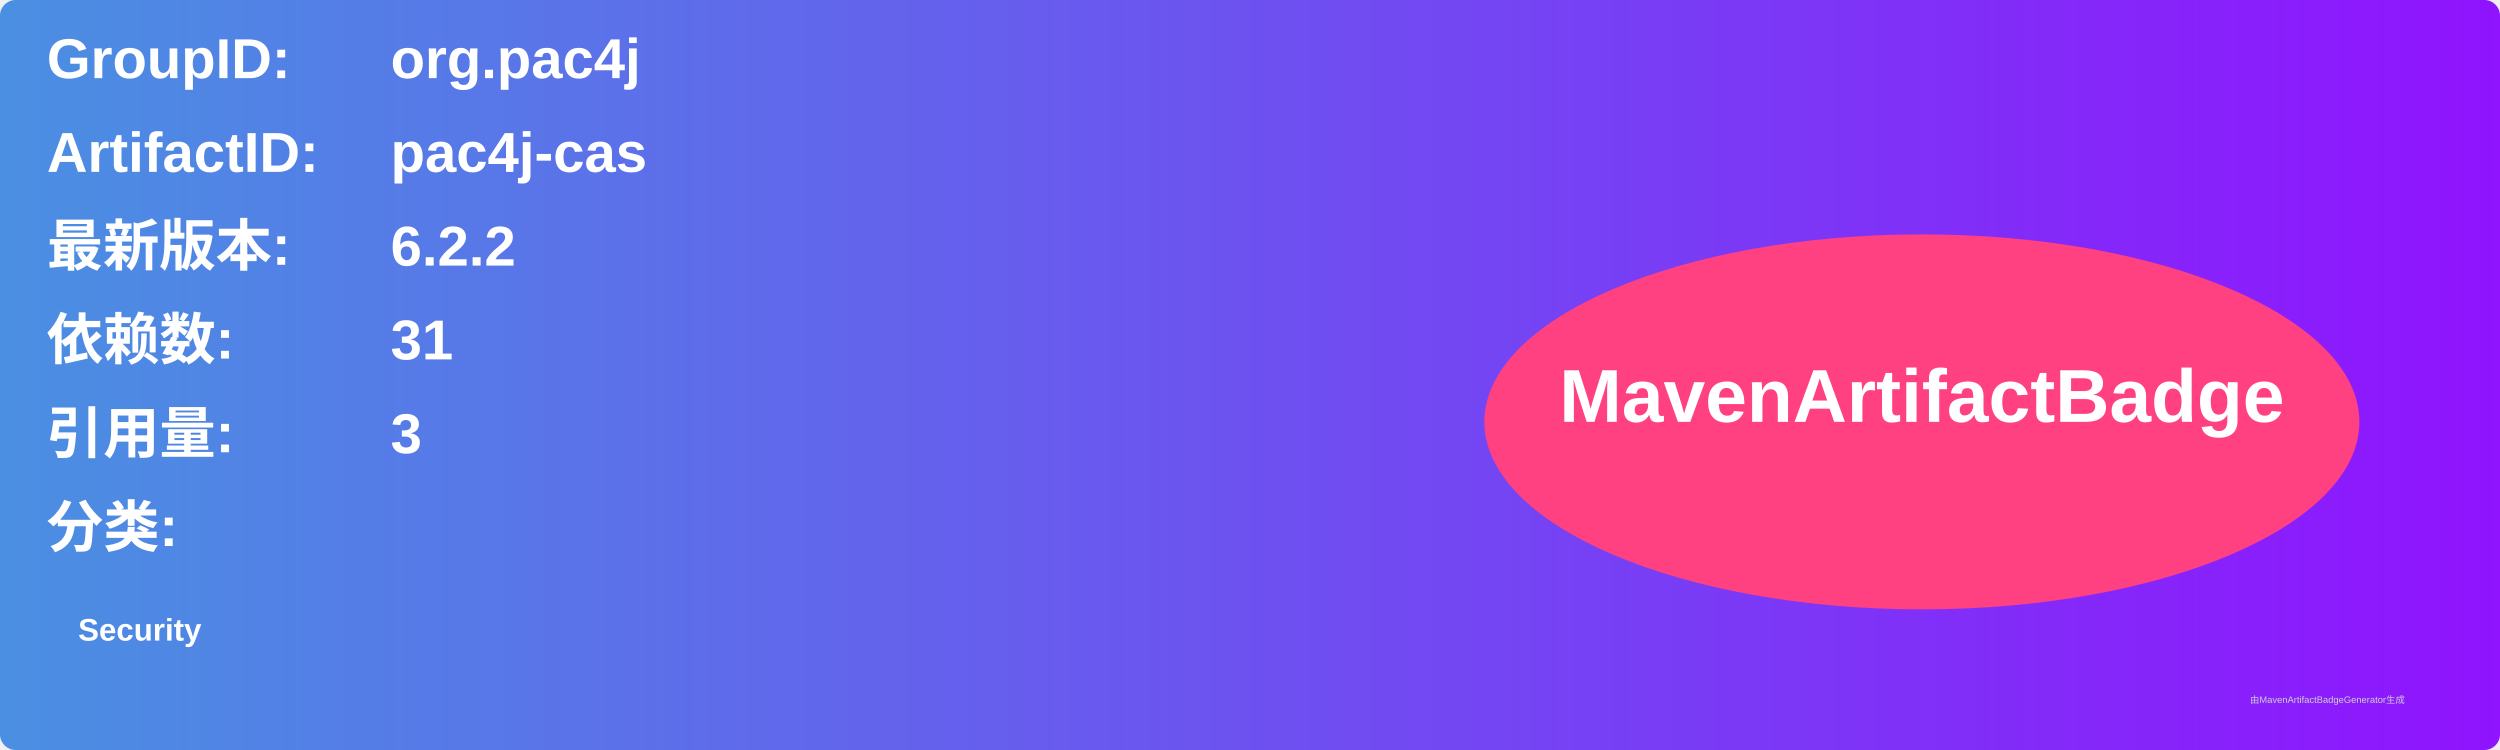
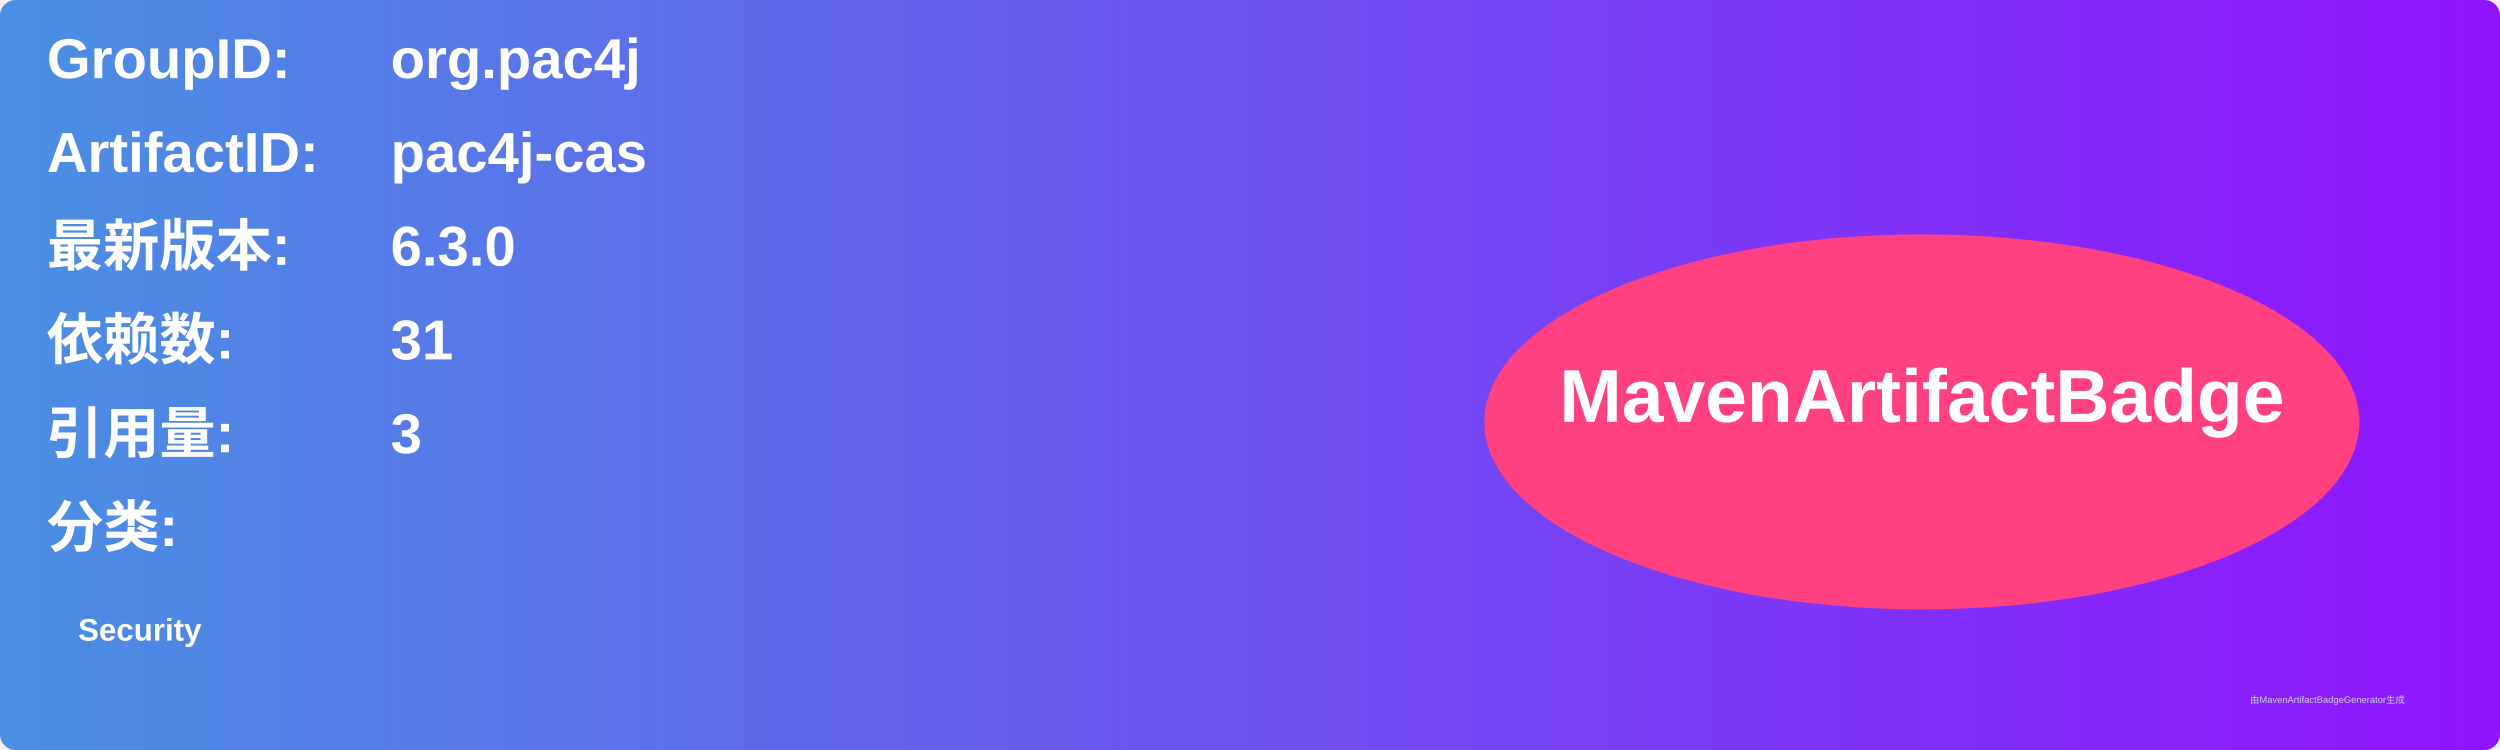
<svg xmlns="http://www.w3.org/2000/svg" width="800" height="240" viewBox="0 0 800 240">
  <linearGradient id="grad" x1="0%" y1="0%" x2="100%" y2="0%">
    <stop offset="0%" stop-color="#4a90e2" />
    <stop offset="100%" stop-color="#9013fe" />
  </linearGradient>
  <rect width="100%" height="100%" rx="5" ry="5" fill="url(#grad)" />
  <g transform="translate(15, 15)">
    <text x="0" y="10" font-family="Arial" font-size="18" fill="white" font-weight="bold" width="260">GroupID:</text>
    <text x="110" y="10" font-family="Arial" font-size="18" fill="white" font-weight="bold" width="460">org.pac4j</text>
    <text x="0" y="40" font-family="Arial" font-size="18" fill="white" font-weight="bold" width="260">ArtifactID:</text>
    <text x="110" y="40" font-family="Arial" font-size="18" fill="white" font-weight="bold" width="460">pac4j-cas</text>
    <text x="0" y="70" font-family="Arial" font-size="18" fill="white" font-weight="bold">最新版本:</text>
    <text x="110" y="70" font-family="Arial" font-size="18" fill="white" font-weight="bold">
-       <tspan font-weight="bold">6.2.2</tspan>
+       <tspan font-weight="bold">6.3.0</tspan>
    </text>
    <text x="0" y="100" font-family="Arial" font-size="18" fill="white" font-weight="bold">依赖数: </text>
    <text x="110" y="100" font-family="Arial" font-size="18" fill="white">
      <tspan font-weight="bold">31</tspan>
    </text>
    <text x="0" y="130" font-family="Arial" font-size="18" fill="white" font-weight="bold">引用量: </text>
    <text x="110" y="130" font-family="Arial" font-size="18" fill="white">
      <tspan font-weight="bold">3</tspan>
    </text>
    <text x="0" y="160" font-family="Arial" font-size="18" fill="white" font-weight="bold">分类:</text>
    <text x="10" y="190" font-family="Arial" font-size="10" fill="white">
      <tspan font-weight="bold">Security</tspan>
    </text>
    <ellipse cx="600" cy="120" rx="140" ry="60" fill="#ff4081" />
    <text x="600" y="120" text-anchor="middle" font-family="Arial" font-size="24" fill="white" font-weight="bold">MavenArtifactBadge</text>
  </g>
  <text x="720" y="225" font-family="Arial" font-size="3" fill="#d0d0d0">由MavenArtifactBadgeGenerator生成</text>
</svg>
